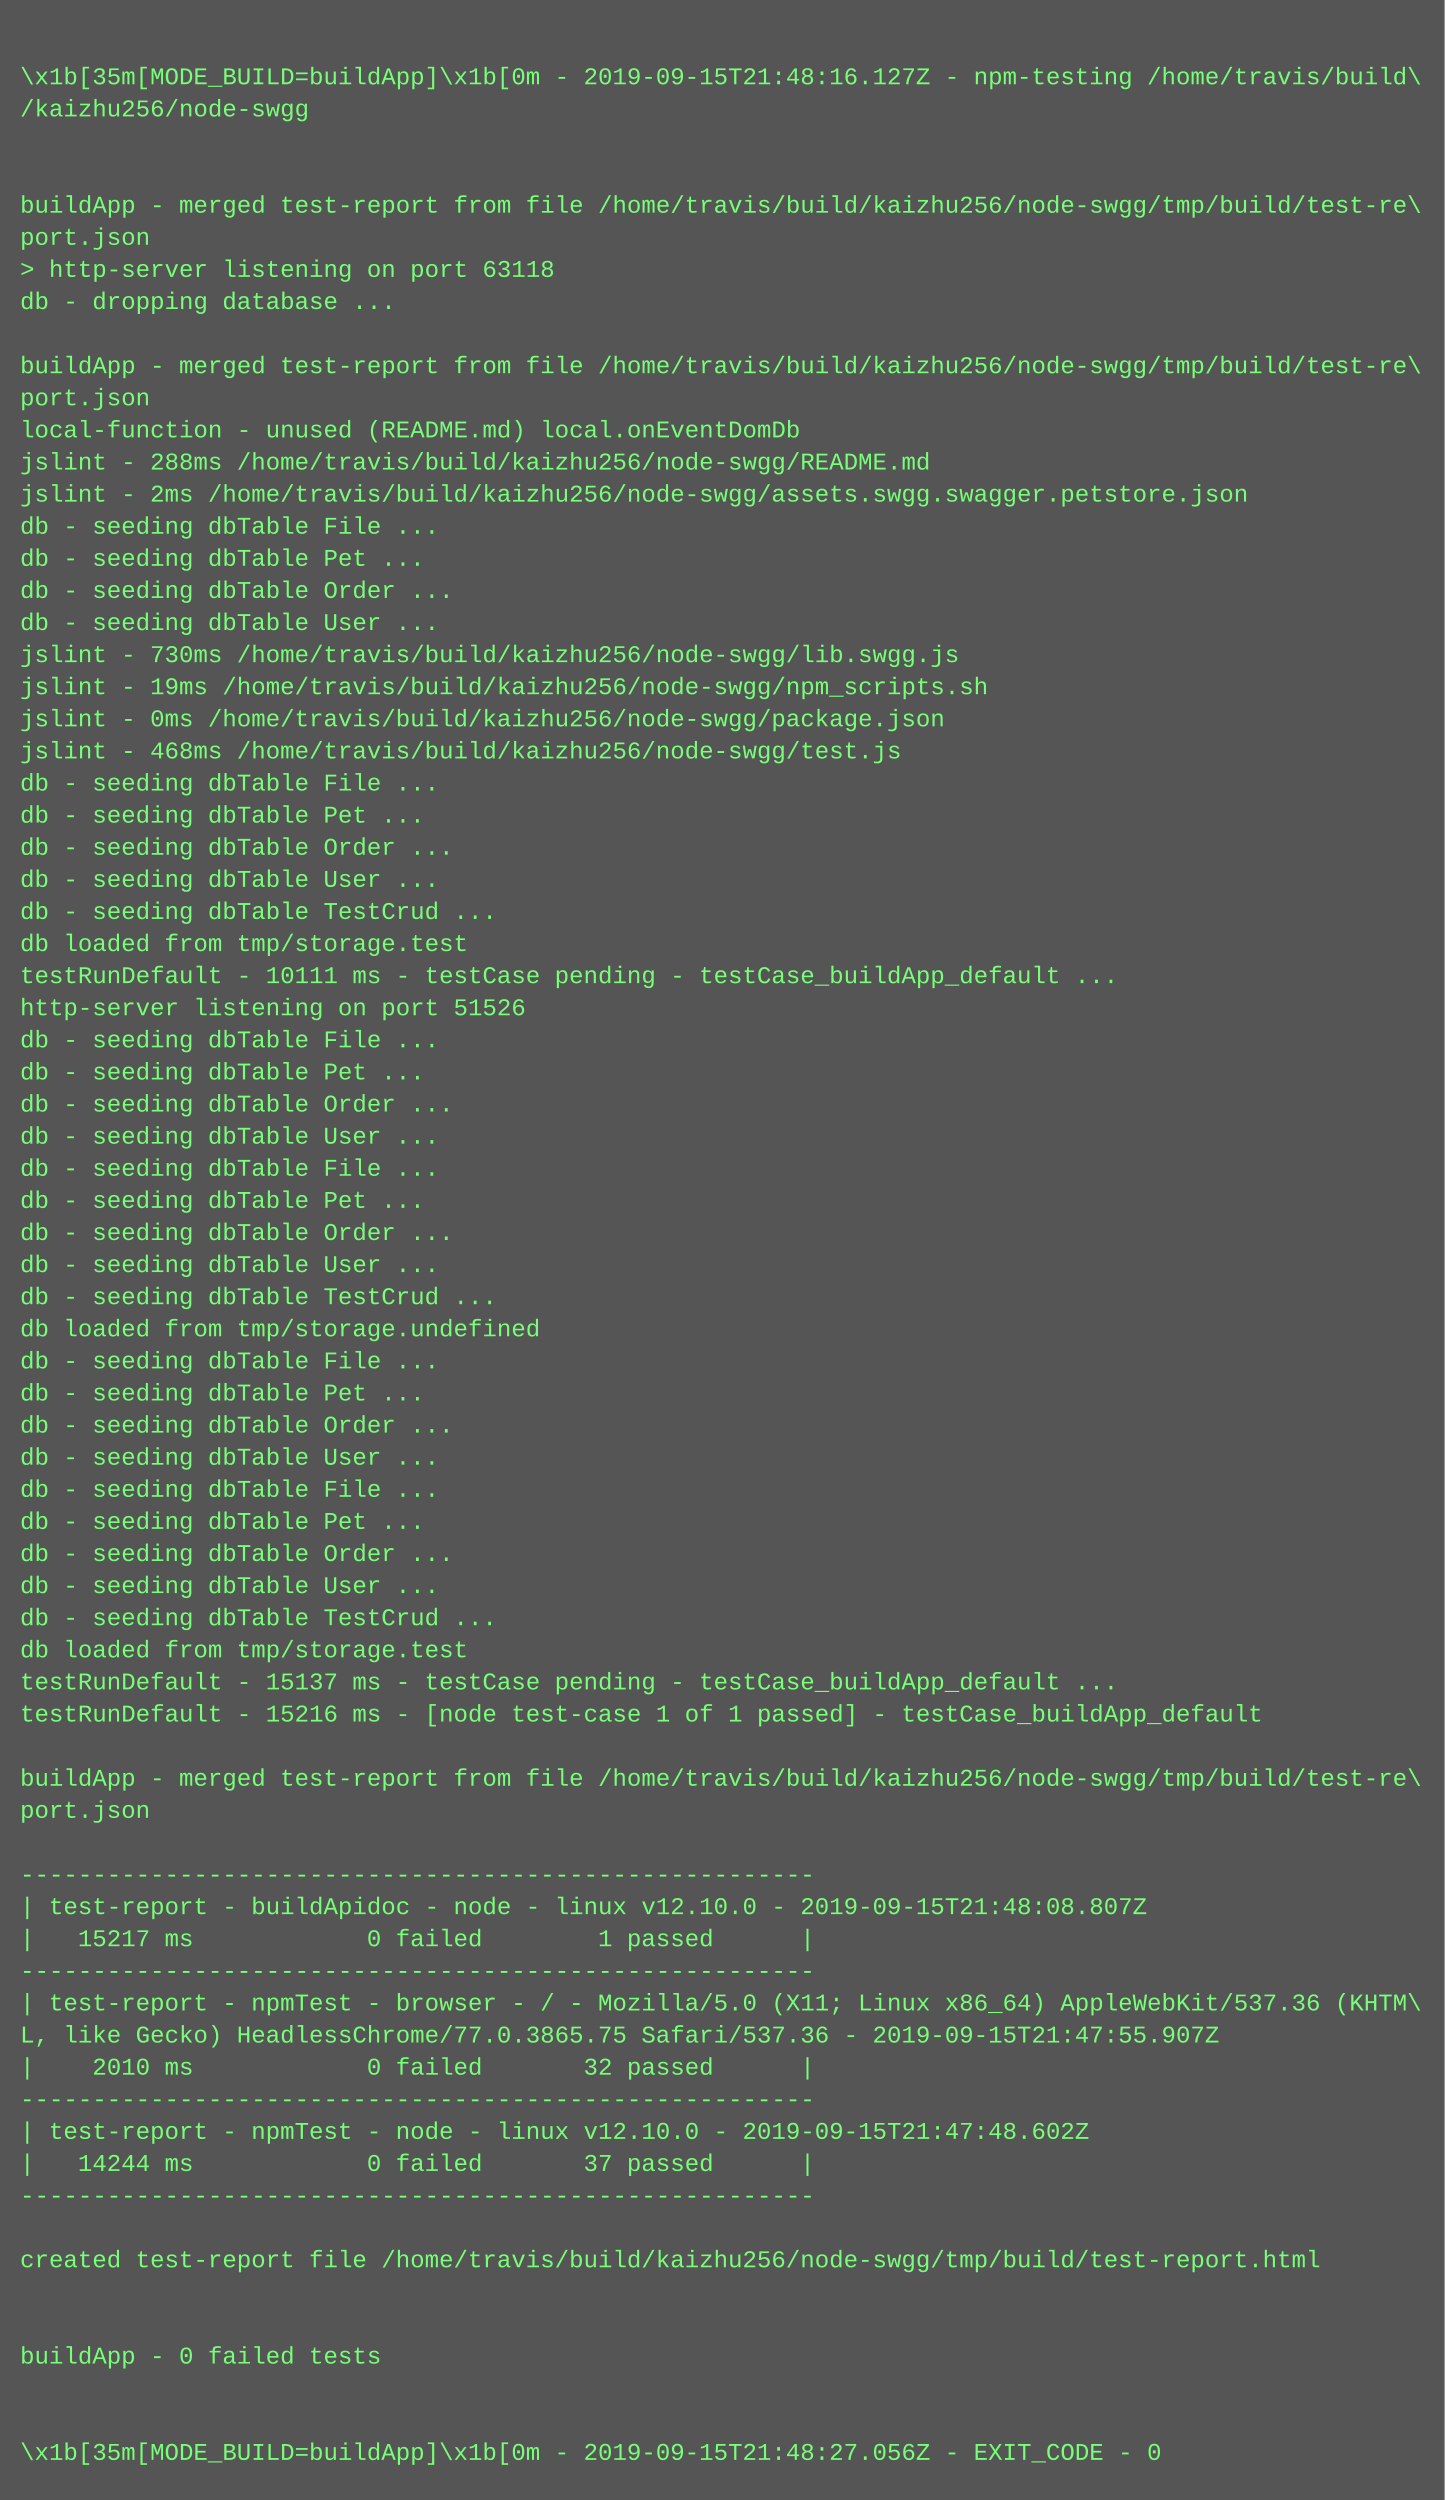
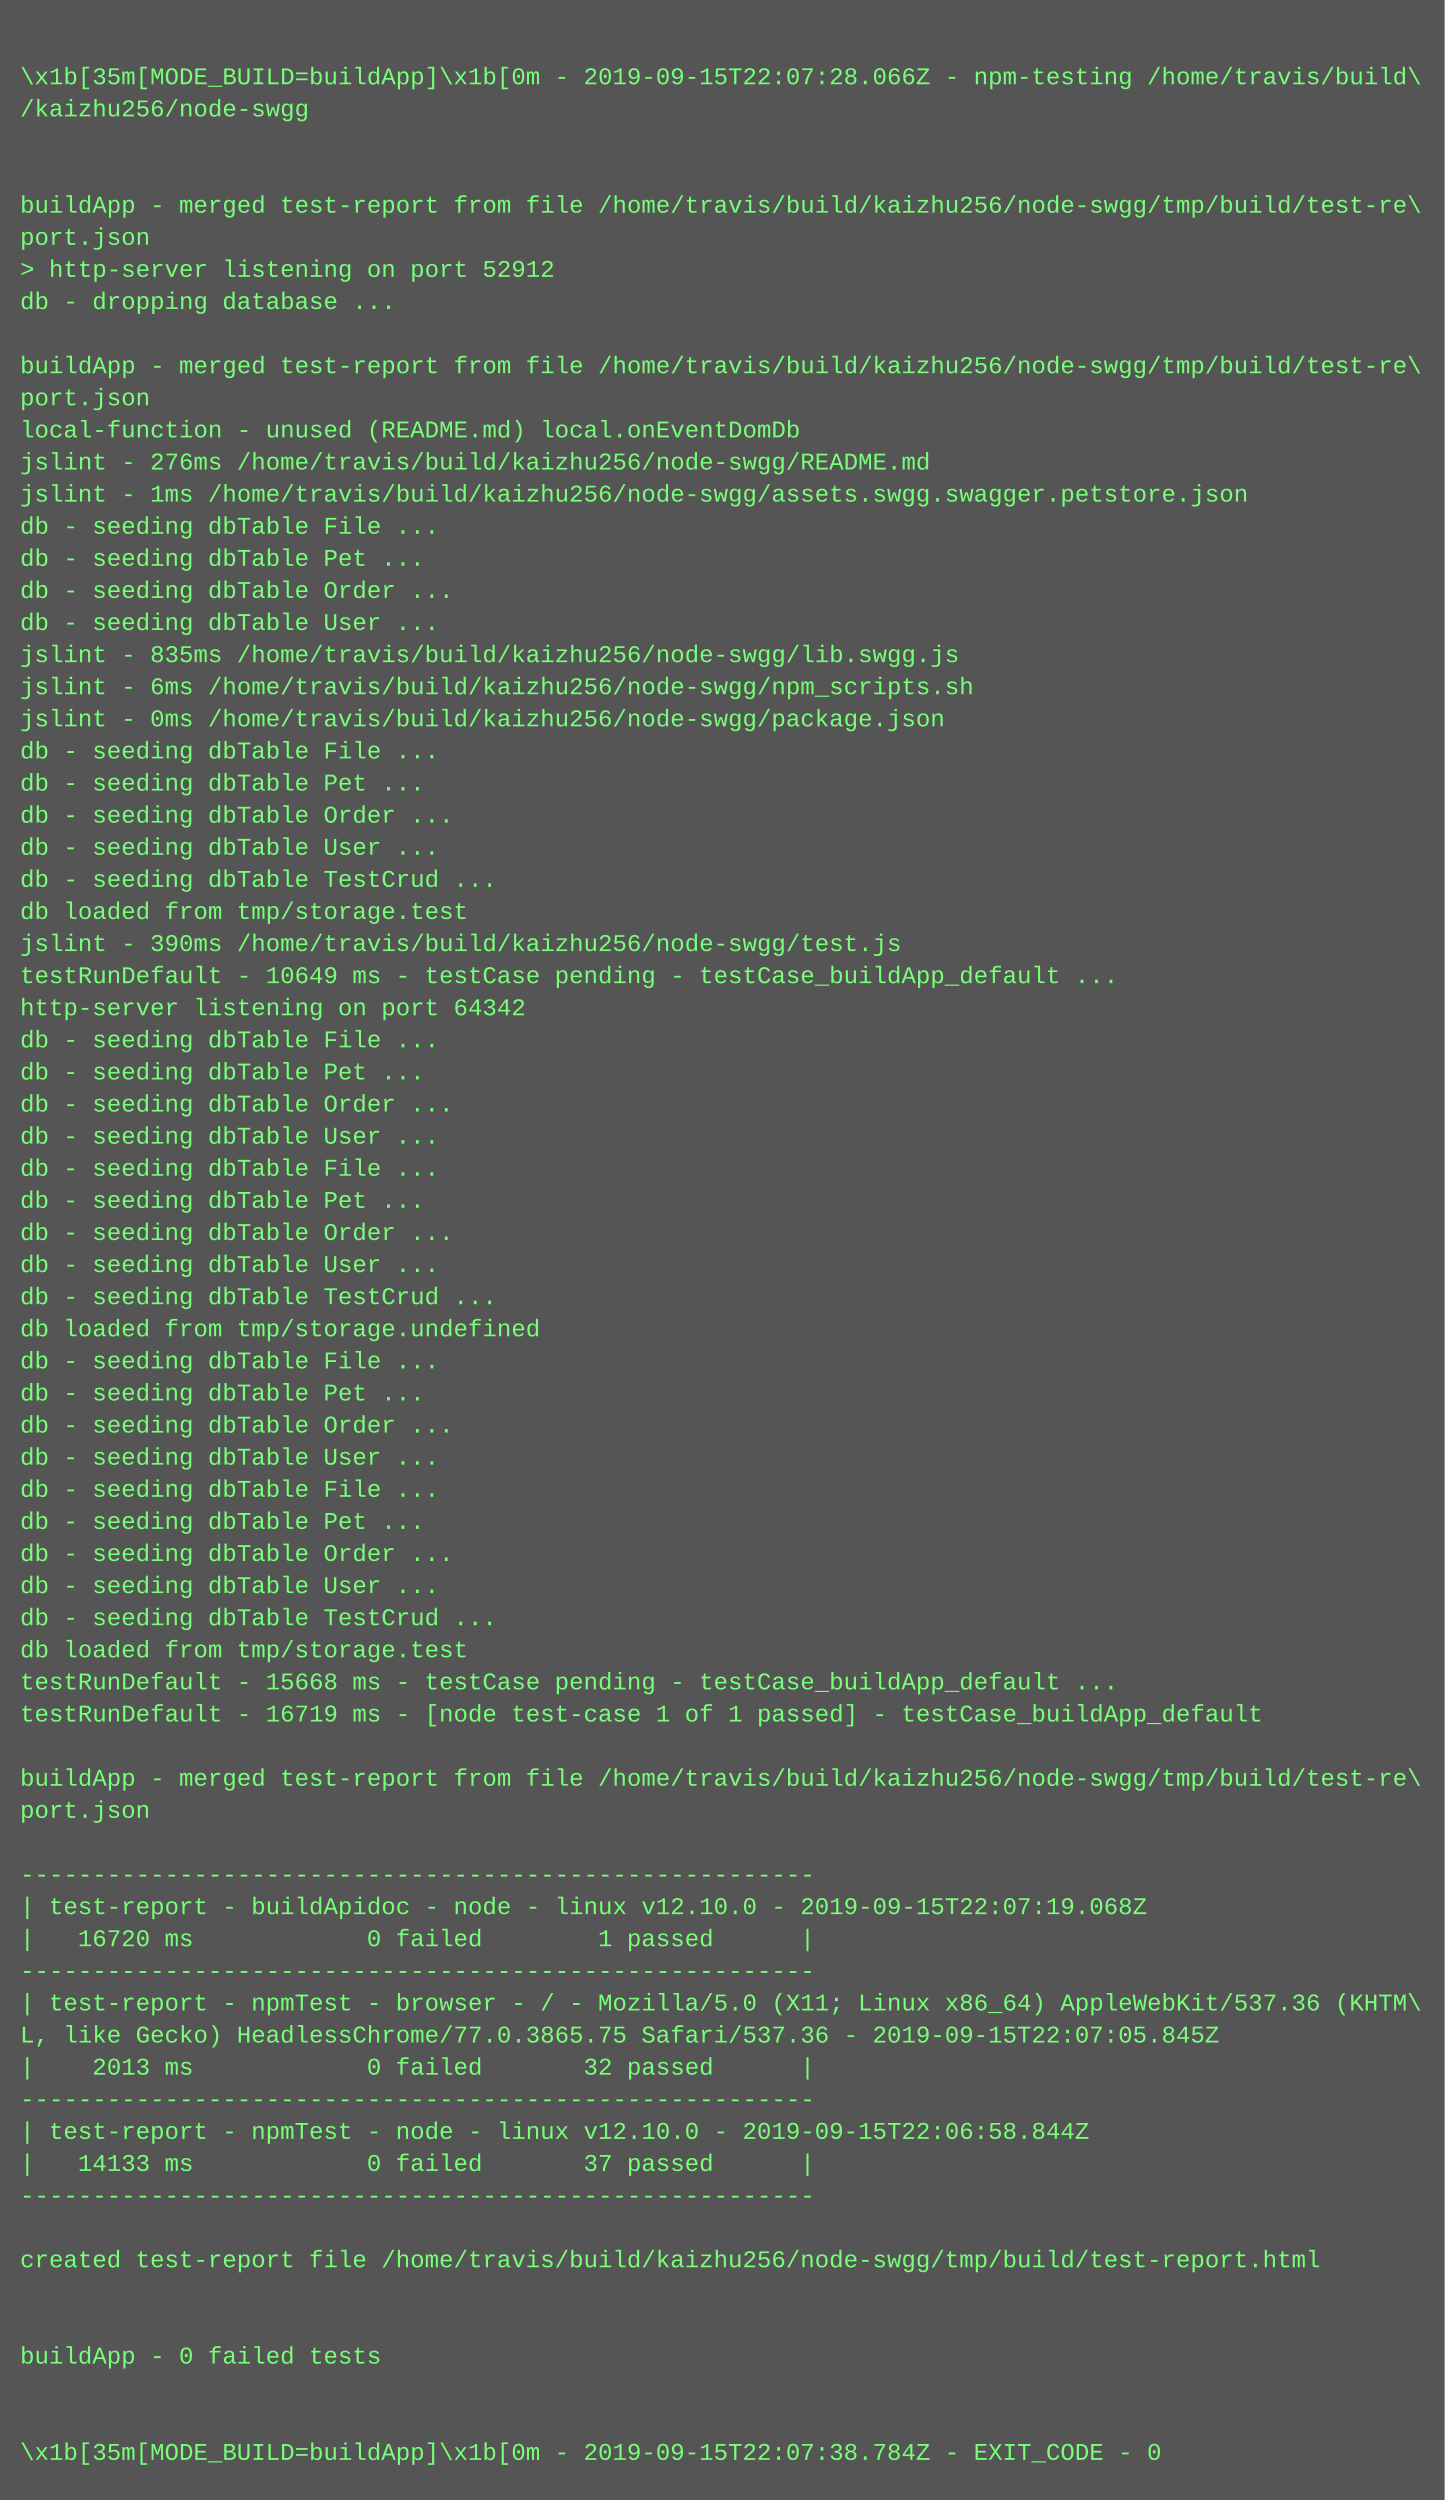
<svg xmlns="http://www.w3.org/2000/svg" height="1246" width="720">
  <rect height="1246" fill="#555" width="720" />
  <text fill="#7f7" font-family="Courier New" font-size="12" xml:space="preserve">
    <tspan x="10" y="26" />
-     <tspan x="10" y="42">\x1b[35m[MODE_BUILD=buildApp]\x1b[0m - 2019-09-15T21:48:16.127Z - npm-testing /home/travis/build\</tspan>
+     <tspan x="10" y="42">\x1b[35m[MODE_BUILD=buildApp]\x1b[0m - 2019-09-15T22:07:28.066Z - npm-testing /home/travis/build\</tspan>
    <tspan x="10" y="58">/kaizhu256/node-swgg</tspan>
    <tspan x="10" y="74" />
    <tspan x="10" y="90" />
    <tspan x="10" y="106">buildApp - merged test-report from file /home/travis/build/kaizhu256/node-swgg/tmp/build/test-re\</tspan>
    <tspan x="10" y="122">port.json</tspan>
-     <tspan x="10" y="138">&gt; http-server listening on port 63118</tspan>
+     <tspan x="10" y="138">&gt; http-server listening on port 52912</tspan>
    <tspan x="10" y="154">db - dropping database ...</tspan>
    <tspan x="10" y="170" />
    <tspan x="10" y="186">buildApp - merged test-report from file /home/travis/build/kaizhu256/node-swgg/tmp/build/test-re\</tspan>
    <tspan x="10" y="202">port.json</tspan>
    <tspan x="10" y="218">local-function - unused (README.md) local.onEventDomDb</tspan>
-     <tspan x="10" y="234">jslint - 288ms /home/travis/build/kaizhu256/node-swgg/README.md</tspan>
-     <tspan x="10" y="250">jslint - 2ms /home/travis/build/kaizhu256/node-swgg/assets.swgg.swagger.petstore.json</tspan>
+     <tspan x="10" y="234">jslint - 276ms /home/travis/build/kaizhu256/node-swgg/README.md</tspan>
+     <tspan x="10" y="250">jslint - 1ms /home/travis/build/kaizhu256/node-swgg/assets.swgg.swagger.petstore.json</tspan>
    <tspan x="10" y="266">db - seeding dbTable File ...</tspan>
    <tspan x="10" y="282">db - seeding dbTable Pet ...</tspan>
    <tspan x="10" y="298">db - seeding dbTable Order ...</tspan>
    <tspan x="10" y="314">db - seeding dbTable User ...</tspan>
-     <tspan x="10" y="330">jslint - 730ms /home/travis/build/kaizhu256/node-swgg/lib.swgg.js</tspan>
-     <tspan x="10" y="346">jslint - 19ms /home/travis/build/kaizhu256/node-swgg/npm_scripts.sh</tspan>
+     <tspan x="10" y="330">jslint - 835ms /home/travis/build/kaizhu256/node-swgg/lib.swgg.js</tspan>
+     <tspan x="10" y="346">jslint - 6ms /home/travis/build/kaizhu256/node-swgg/npm_scripts.sh</tspan>
    <tspan x="10" y="362">jslint - 0ms /home/travis/build/kaizhu256/node-swgg/package.json</tspan>
-     <tspan x="10" y="378">jslint - 468ms /home/travis/build/kaizhu256/node-swgg/test.js</tspan>
-     <tspan x="10" y="394">db - seeding dbTable File ...</tspan>
-     <tspan x="10" y="410">db - seeding dbTable Pet ...</tspan>
-     <tspan x="10" y="426">db - seeding dbTable Order ...</tspan>
-     <tspan x="10" y="442">db - seeding dbTable User ...</tspan>
-     <tspan x="10" y="458">db - seeding dbTable TestCrud ...</tspan>
-     <tspan x="10" y="474">db loaded from tmp/storage.test</tspan>
-     <tspan x="10" y="490">testRunDefault - 10111 ms - testCase pending - testCase_buildApp_default ...</tspan>
-     <tspan x="10" y="506">http-server listening on port 51526</tspan>
+     <tspan x="10" y="378">db - seeding dbTable File ...</tspan>
+     <tspan x="10" y="394">db - seeding dbTable Pet ...</tspan>
+     <tspan x="10" y="410">db - seeding dbTable Order ...</tspan>
+     <tspan x="10" y="426">db - seeding dbTable User ...</tspan>
+     <tspan x="10" y="442">db - seeding dbTable TestCrud ...</tspan>
+     <tspan x="10" y="458">db loaded from tmp/storage.test</tspan>
+     <tspan x="10" y="474">jslint - 390ms /home/travis/build/kaizhu256/node-swgg/test.js</tspan>
+     <tspan x="10" y="490">testRunDefault - 10649 ms - testCase pending - testCase_buildApp_default ...</tspan>
+     <tspan x="10" y="506">http-server listening on port 64342</tspan>
    <tspan x="10" y="522">db - seeding dbTable File ...</tspan>
    <tspan x="10" y="538">db - seeding dbTable Pet ...</tspan>
    <tspan x="10" y="554">db - seeding dbTable Order ...</tspan>
    <tspan x="10" y="570">db - seeding dbTable User ...</tspan>
    <tspan x="10" y="586">db - seeding dbTable File ...</tspan>
    <tspan x="10" y="602">db - seeding dbTable Pet ...</tspan>
    <tspan x="10" y="618">db - seeding dbTable Order ...</tspan>
    <tspan x="10" y="634">db - seeding dbTable User ...</tspan>
    <tspan x="10" y="650">db - seeding dbTable TestCrud ...</tspan>
    <tspan x="10" y="666">db loaded from tmp/storage.undefined</tspan>
    <tspan x="10" y="682">db - seeding dbTable File ...</tspan>
    <tspan x="10" y="698">db - seeding dbTable Pet ...</tspan>
    <tspan x="10" y="714">db - seeding dbTable Order ...</tspan>
    <tspan x="10" y="730">db - seeding dbTable User ...</tspan>
    <tspan x="10" y="746">db - seeding dbTable File ...</tspan>
    <tspan x="10" y="762">db - seeding dbTable Pet ...</tspan>
    <tspan x="10" y="778">db - seeding dbTable Order ...</tspan>
    <tspan x="10" y="794">db - seeding dbTable User ...</tspan>
    <tspan x="10" y="810">db - seeding dbTable TestCrud ...</tspan>
    <tspan x="10" y="826">db loaded from tmp/storage.test</tspan>
-     <tspan x="10" y="842">testRunDefault - 15137 ms - testCase pending - testCase_buildApp_default ...</tspan>
-     <tspan x="10" y="858">testRunDefault - 15216 ms - [node test-case 1 of 1 passed] - testCase_buildApp_default</tspan>
+     <tspan x="10" y="842">testRunDefault - 15668 ms - testCase pending - testCase_buildApp_default ...</tspan>
+     <tspan x="10" y="858">testRunDefault - 16719 ms - [node test-case 1 of 1 passed] - testCase_buildApp_default</tspan>
    <tspan x="10" y="874" />
    <tspan x="10" y="890">buildApp - merged test-report from file /home/travis/build/kaizhu256/node-swgg/tmp/build/test-re\</tspan>
    <tspan x="10" y="906">port.json</tspan>
    <tspan x="10" y="922" />
    <tspan x="10" y="938">-------------------------------------------------------</tspan>
-     <tspan x="10" y="954">| test-report - buildApidoc - node - linux v12.10.0 - 2019-09-15T21:48:08.807Z</tspan>
-     <tspan x="10" y="970">|   15217 ms            0 failed        1 passed      |</tspan>
+     <tspan x="10" y="954">| test-report - buildApidoc - node - linux v12.10.0 - 2019-09-15T22:07:19.068Z</tspan>
+     <tspan x="10" y="970">|   16720 ms            0 failed        1 passed      |</tspan>
    <tspan x="10" y="986">-------------------------------------------------------</tspan>
    <tspan x="10" y="1002">| test-report - npmTest - browser - / - Mozilla/5.0 (X11; Linux x86_64) AppleWebKit/537.36 (KHTM\</tspan>
-     <tspan x="10" y="1018">L, like Gecko) HeadlessChrome/77.0.3865.75 Safari/537.36 - 2019-09-15T21:47:55.907Z</tspan>
-     <tspan x="10" y="1034">|    2010 ms            0 failed       32 passed      |</tspan>
+     <tspan x="10" y="1018">L, like Gecko) HeadlessChrome/77.0.3865.75 Safari/537.36 - 2019-09-15T22:07:05.845Z</tspan>
+     <tspan x="10" y="1034">|    2013 ms            0 failed       32 passed      |</tspan>
    <tspan x="10" y="1050">-------------------------------------------------------</tspan>
-     <tspan x="10" y="1066">| test-report - npmTest - node - linux v12.10.0 - 2019-09-15T21:47:48.602Z</tspan>
-     <tspan x="10" y="1082">|   14244 ms            0 failed       37 passed      |</tspan>
+     <tspan x="10" y="1066">| test-report - npmTest - node - linux v12.10.0 - 2019-09-15T22:06:58.844Z</tspan>
+     <tspan x="10" y="1082">|   14133 ms            0 failed       37 passed      |</tspan>
    <tspan x="10" y="1098">-------------------------------------------------------</tspan>
    <tspan x="10" y="1114" />
    <tspan x="10" y="1130">created test-report file /home/travis/build/kaizhu256/node-swgg/tmp/build/test-report.html</tspan>
    <tspan x="10" y="1146" />
    <tspan x="10" y="1162" />
    <tspan x="10" y="1178">buildApp - 0 failed tests</tspan>
    <tspan x="10" y="1194" />
    <tspan x="10" y="1210" />
-     <tspan x="10" y="1226">\x1b[35m[MODE_BUILD=buildApp]\x1b[0m - 2019-09-15T21:48:27.056Z - EXIT_CODE - 0</tspan>
+     <tspan x="10" y="1226">\x1b[35m[MODE_BUILD=buildApp]\x1b[0m - 2019-09-15T22:07:38.784Z - EXIT_CODE - 0</tspan>
  </text>
</svg>
